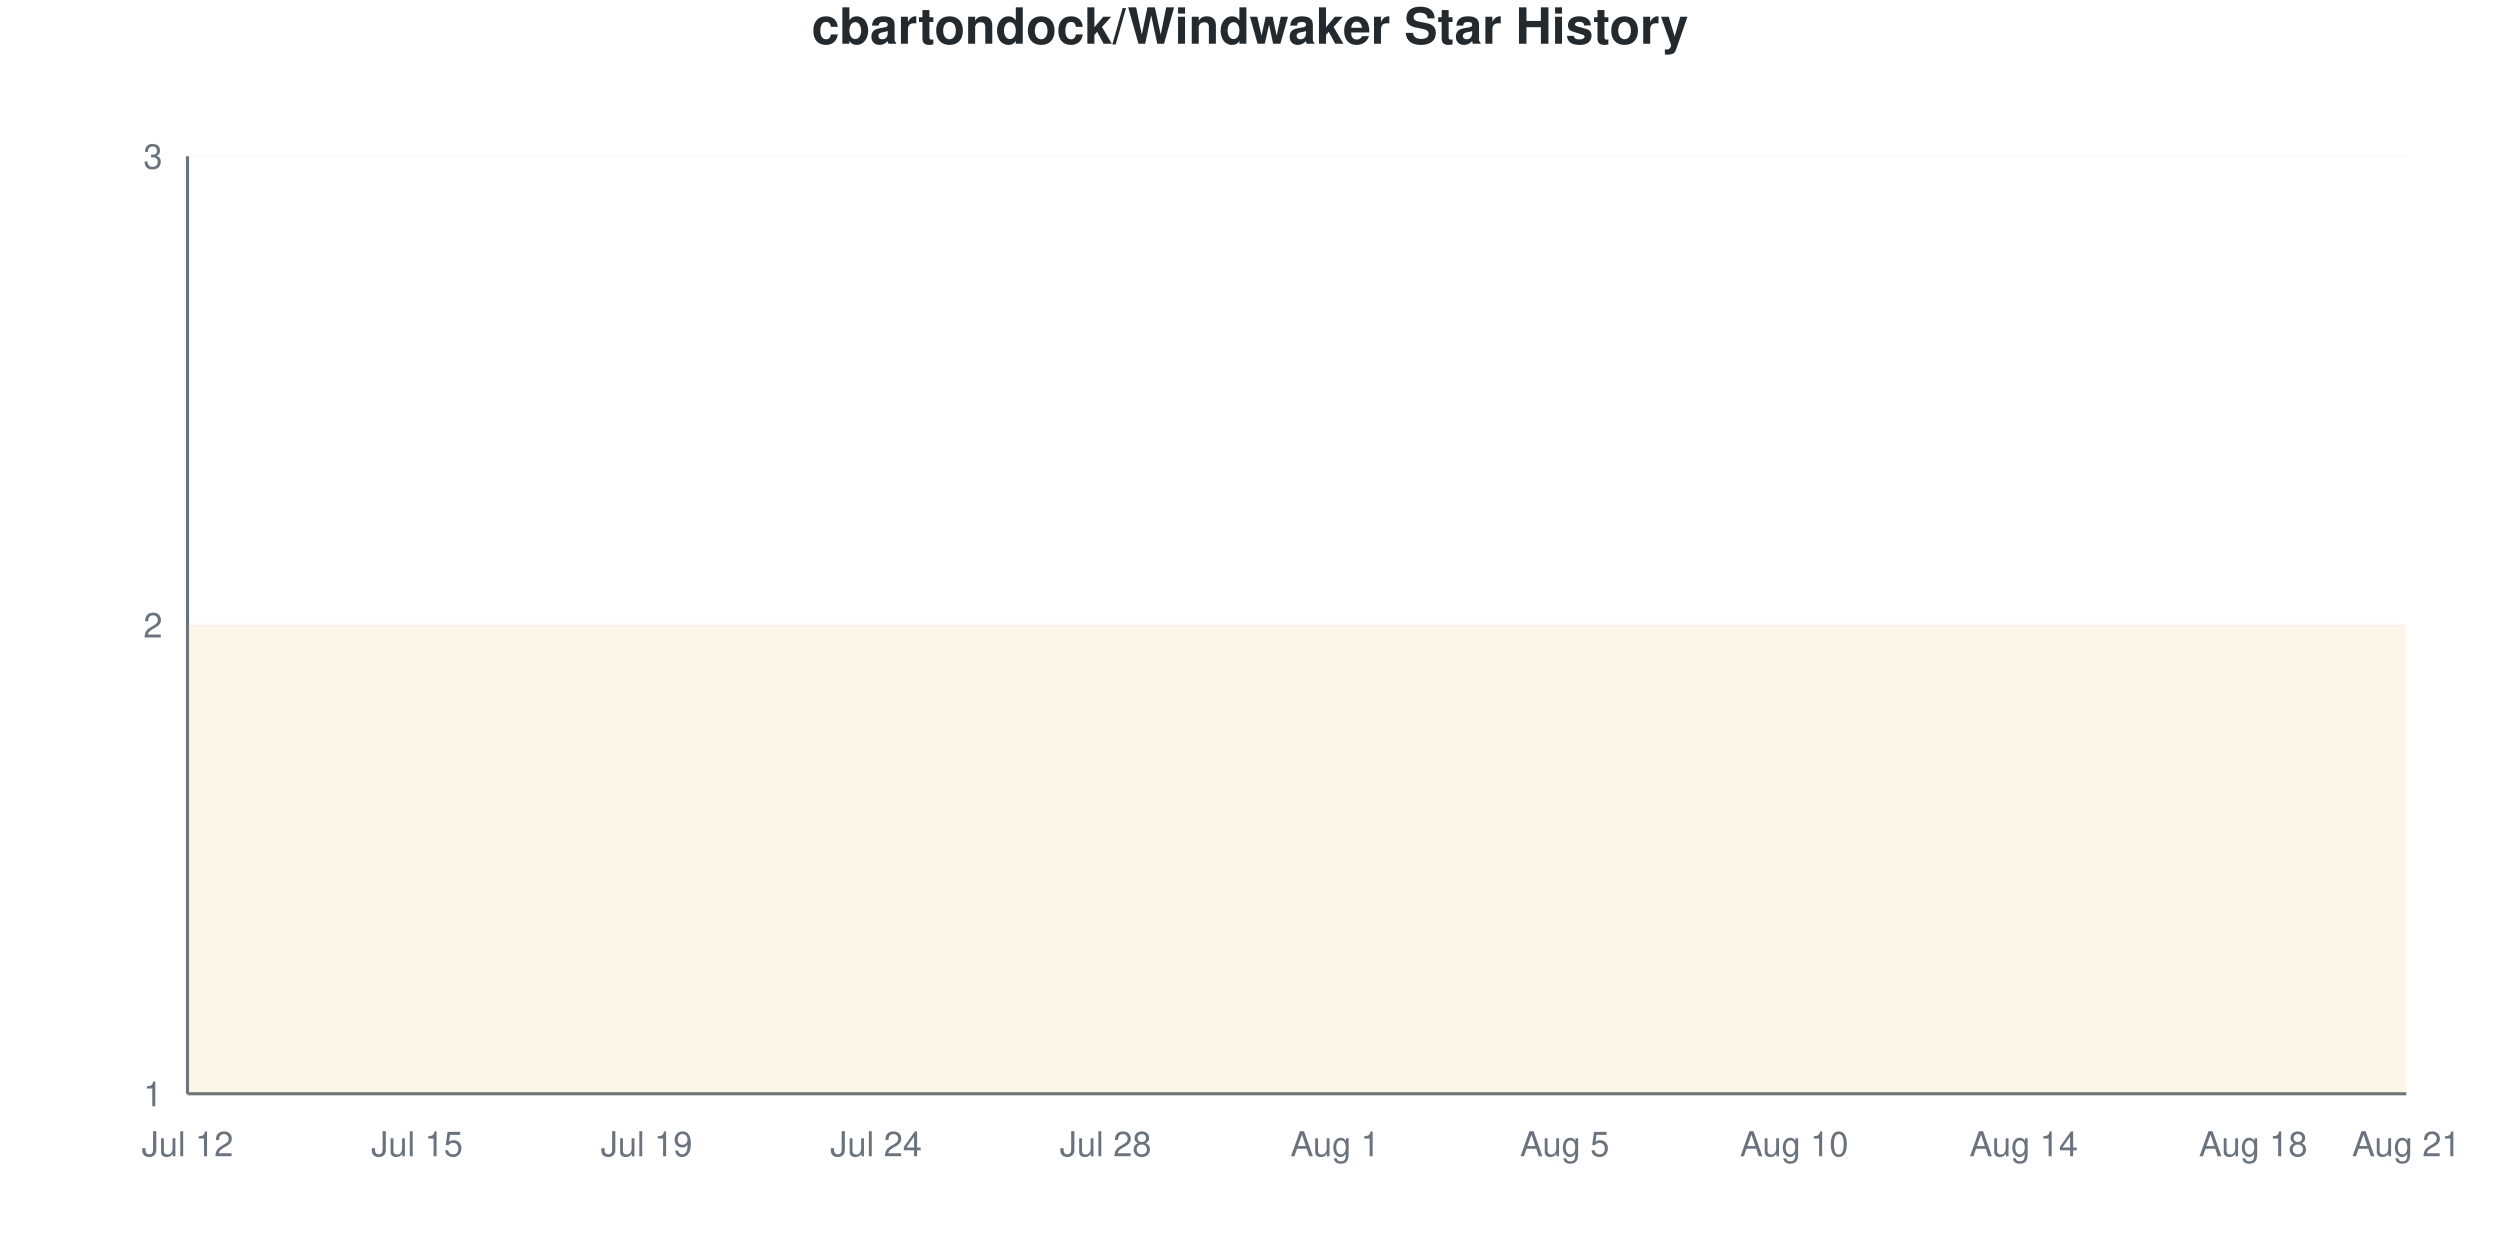
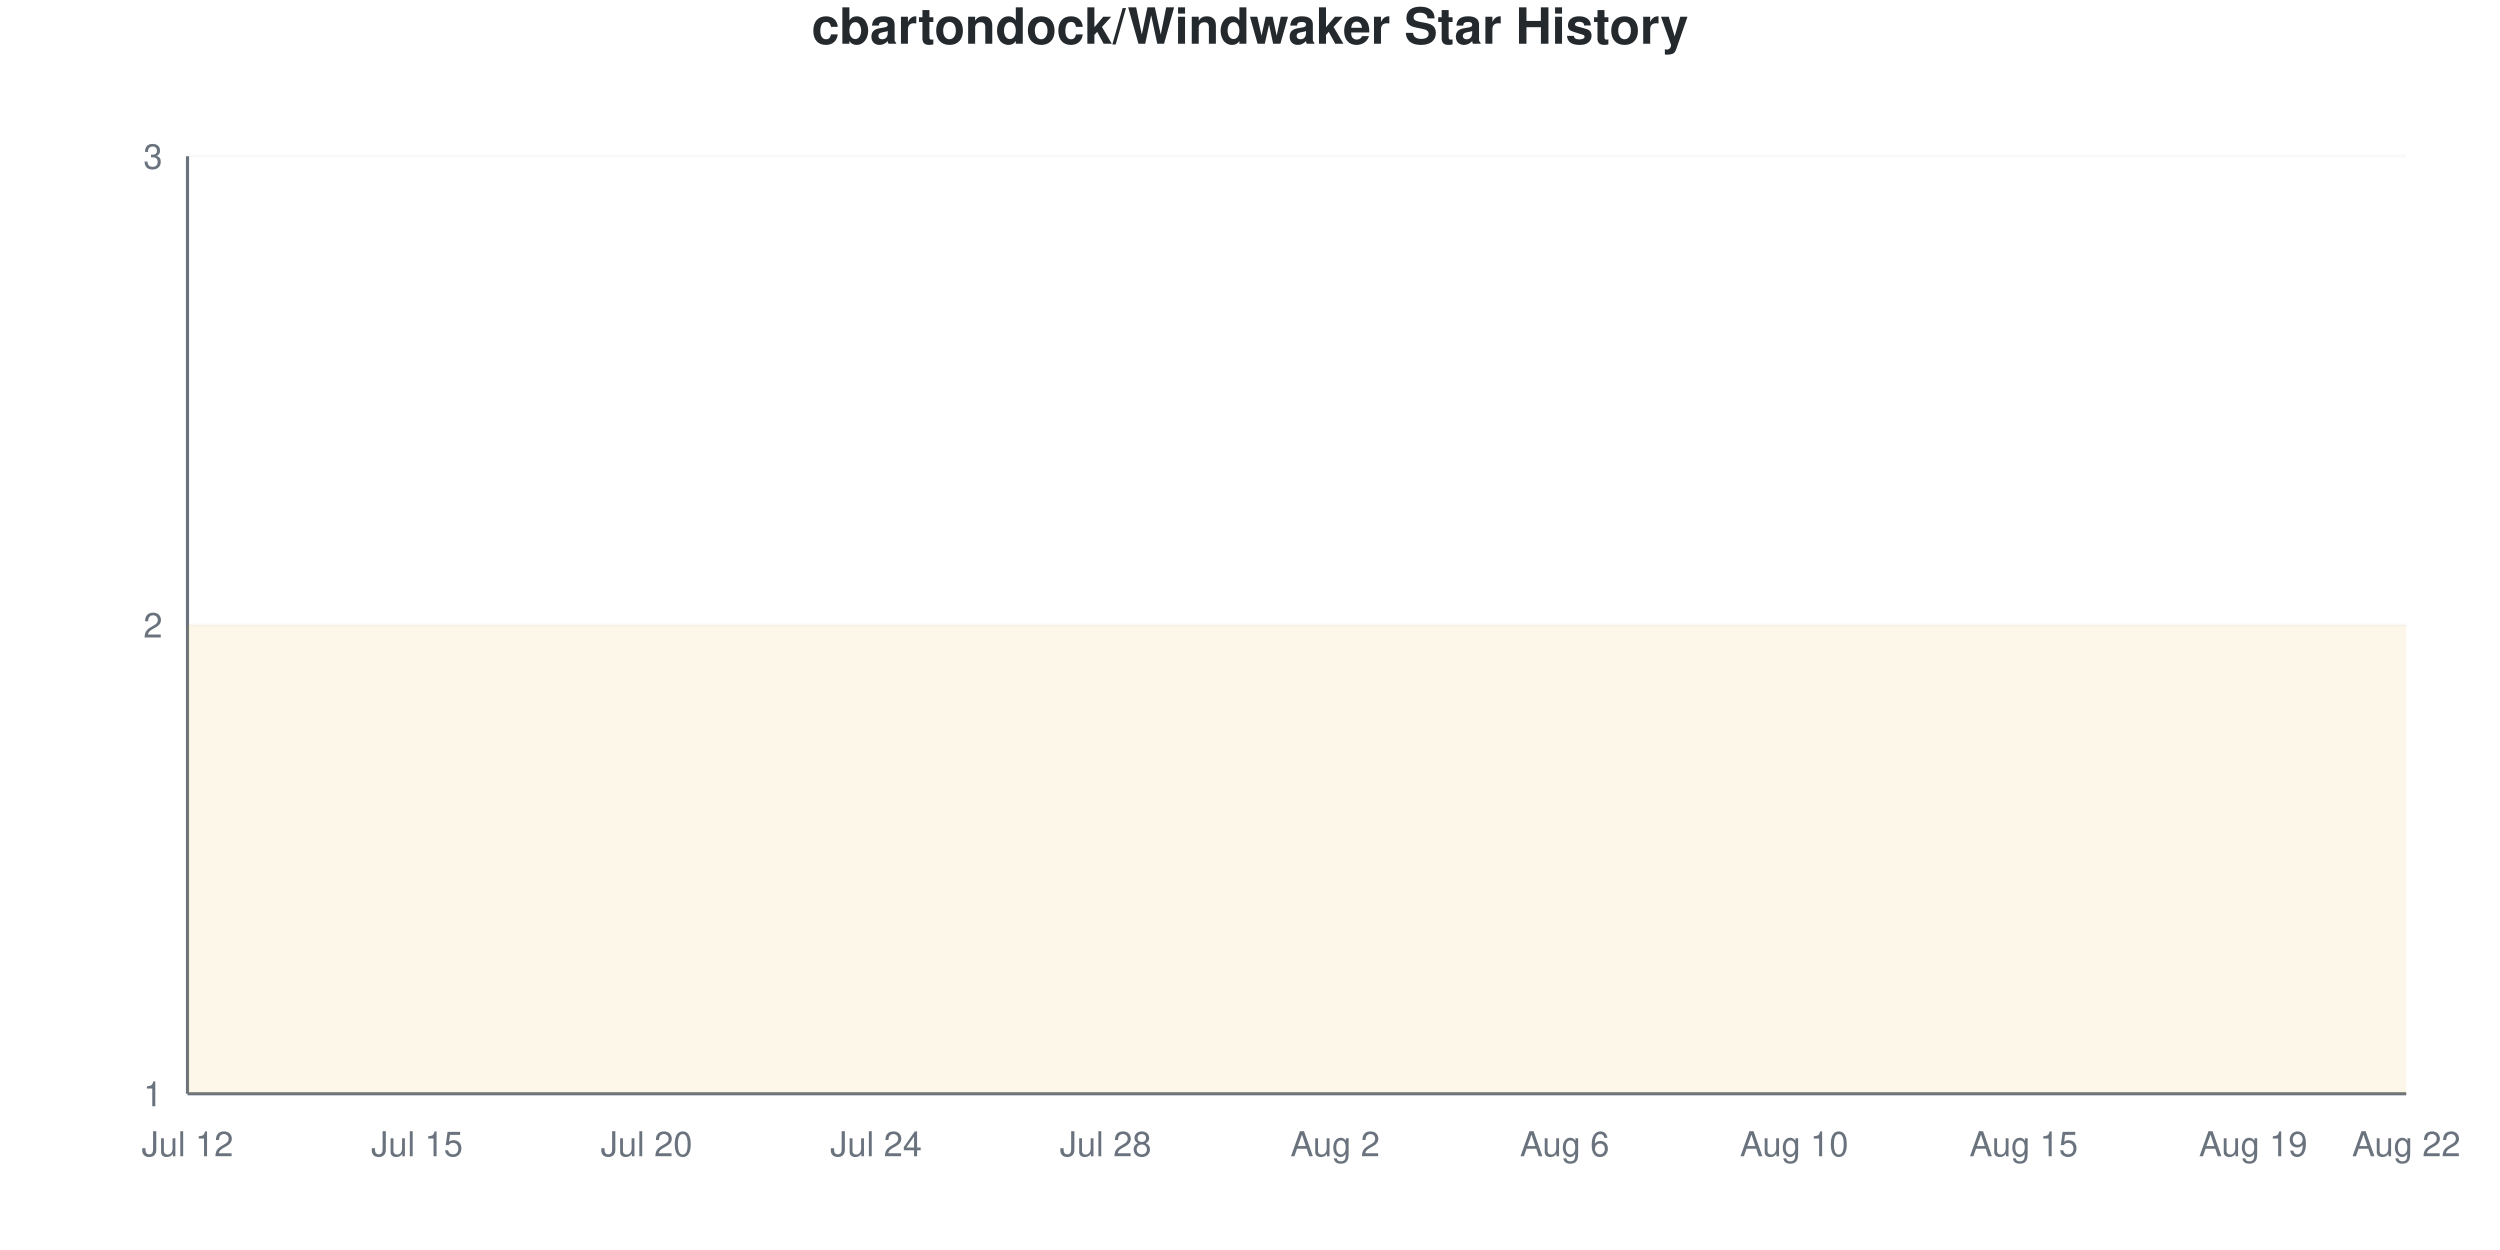
<svg xmlns="http://www.w3.org/2000/svg" viewBox="0 0 800 400" width="800" height="400">
  <style>
    @keyframes drawLine {
      to { stroke-dashoffset: 0; }
    }
    @keyframes fadeInPoint {
      from { opacity: 0; }
      to { opacity: 1; }
    }
    .data-line-0 {
      stroke-dasharray: 1290;
      stroke-dashoffset: 1290;
      animation: drawLine 2s ease-out forwards;
    }
    .data-point {
      opacity: 0;
      animation: fadeInPoint 0.5s ease-out forwards;
    }
    .chart-bg { fill: #fff; }
    .chart-text { fill: #24292e; }
    .chart-muted { fill: #6a737d; }
    .chart-grid { stroke: #eee; }
    .chart-axis { stroke: #6a737d; }
    @media (prefers-color-scheme: dark) {
      .chart-bg { fill: #0d1117; }
      .chart-text { fill: #e6edf3; }
      .chart-muted { fill: #8b949e; }
      .chart-grid { stroke: #21262d; }
      .chart-axis { stroke: #8b949e; }
    }
  </style>
  <rect width="800" height="400" class="chart-bg" />
  <text x="400" y="14" text-anchor="middle" class="chart-text" font-size="16" font-weight="bold" font-family="-apple-system, BlinkMacSystemFont, 'Segoe UI', Helvetica, Arial, sans-serif">cbartondock/Windwaker Star History</text>
  <g class="grid">
    <line x1="60" y1="350" x2="770" y2="350" class="chart-grid" stroke-opacity="0.3" />
    <text x="52" y="354" text-anchor="end" class="chart-muted" font-size="11" font-family="-apple-system, BlinkMacSystemFont, 'Segoe UI', Helvetica, Arial, sans-serif">1</text>
    <line x1="60" y1="200" x2="770" y2="200" class="chart-grid" stroke-opacity="0.3" />
    <text x="52" y="204" text-anchor="end" class="chart-muted" font-size="11" font-family="-apple-system, BlinkMacSystemFont, 'Segoe UI', Helvetica, Arial, sans-serif">2</text>
    <line x1="60" y1="50" x2="770" y2="50" class="chart-grid" stroke-opacity="0.3" />
    <text x="52" y="54" text-anchor="end" class="chart-muted" font-size="11" font-family="-apple-system, BlinkMacSystemFont, 'Segoe UI', Helvetica, Arial, sans-serif">3</text>
  </g>
  <g class="milestones">
    
  </g>
  <g class="x-axis">
    <text x="60" y="370" text-anchor="middle" class="chart-muted" font-size="11" font-family="-apple-system, BlinkMacSystemFont, 'Segoe UI', Helvetica, Arial, sans-serif">Jul 12</text>
    <text x="133.448" y="370" text-anchor="middle" class="chart-muted" font-size="11" font-family="-apple-system, BlinkMacSystemFont, 'Segoe UI', Helvetica, Arial, sans-serif">Jul 15</text>
-     <text x="206.897" y="370" text-anchor="middle" class="chart-muted" font-size="11" font-family="-apple-system, BlinkMacSystemFont, 'Segoe UI', Helvetica, Arial, sans-serif">Jul 19</text>
+     <text x="206.897" y="370" text-anchor="middle" class="chart-muted" font-size="11" font-family="-apple-system, BlinkMacSystemFont, 'Segoe UI', Helvetica, Arial, sans-serif">Jul 20</text>
    <text x="280.345" y="370" text-anchor="middle" class="chart-muted" font-size="11" font-family="-apple-system, BlinkMacSystemFont, 'Segoe UI', Helvetica, Arial, sans-serif">Jul 24</text>
    <text x="353.793" y="370" text-anchor="middle" class="chart-muted" font-size="11" font-family="-apple-system, BlinkMacSystemFont, 'Segoe UI', Helvetica, Arial, sans-serif">Jul 28</text>
-     <text x="427.241" y="370" text-anchor="middle" class="chart-muted" font-size="11" font-family="-apple-system, BlinkMacSystemFont, 'Segoe UI', Helvetica, Arial, sans-serif">Aug 1</text>
-     <text x="500.69" y="370" text-anchor="middle" class="chart-muted" font-size="11" font-family="-apple-system, BlinkMacSystemFont, 'Segoe UI', Helvetica, Arial, sans-serif">Aug 5</text>
+     <text x="427.241" y="370" text-anchor="middle" class="chart-muted" font-size="11" font-family="-apple-system, BlinkMacSystemFont, 'Segoe UI', Helvetica, Arial, sans-serif">Aug 2</text>
+     <text x="500.69" y="370" text-anchor="middle" class="chart-muted" font-size="11" font-family="-apple-system, BlinkMacSystemFont, 'Segoe UI', Helvetica, Arial, sans-serif">Aug 6</text>
    <text x="574.138" y="370" text-anchor="middle" class="chart-muted" font-size="11" font-family="-apple-system, BlinkMacSystemFont, 'Segoe UI', Helvetica, Arial, sans-serif">Aug 10</text>
-     <text x="647.586" y="370" text-anchor="middle" class="chart-muted" font-size="11" font-family="-apple-system, BlinkMacSystemFont, 'Segoe UI', Helvetica, Arial, sans-serif">Aug 14</text>
-     <text x="721.034" y="370" text-anchor="middle" class="chart-muted" font-size="11" font-family="-apple-system, BlinkMacSystemFont, 'Segoe UI', Helvetica, Arial, sans-serif">Aug 18</text>
-     <text x="770" y="370" text-anchor="middle" class="chart-muted" font-size="11" font-family="-apple-system, BlinkMacSystemFont, 'Segoe UI', Helvetica, Arial, sans-serif">Aug 21</text>
+     <text x="647.586" y="370" text-anchor="middle" class="chart-muted" font-size="11" font-family="-apple-system, BlinkMacSystemFont, 'Segoe UI', Helvetica, Arial, sans-serif">Aug 15</text>
+     <text x="721.034" y="370" text-anchor="middle" class="chart-muted" font-size="11" font-family="-apple-system, BlinkMacSystemFont, 'Segoe UI', Helvetica, Arial, sans-serif">Aug 19</text>
+     <text x="770" y="370" text-anchor="middle" class="chart-muted" font-size="11" font-family="-apple-system, BlinkMacSystemFont, 'Segoe UI', Helvetica, Arial, sans-serif">Aug 22</text>
  </g>
  <line x1="60" y1="50" x2="60" y2="350" class="chart-axis" stroke-width="1" />
  <line x1="60" y1="350" x2="770" y2="350" class="chart-axis" stroke-width="1" />
  <path d="M60,350 L60,200 C68.161,200 76.322,200 84.483,200 C92.644,200 100.805,200 108.966,200 C117.126,200 125.287,200 133.448,200 C141.609,200 149.77,200 157.931,200 C166.092,200 174.253,200 182.414,200 C190.575,200 198.736,200 206.897,200 C215.057,200 223.218,200 231.379,200 C239.54,200 247.701,200 255.862,200 C264.023,200 272.184,200 280.345,200 C288.506,200 296.667,200 304.828,200 C312.989,200 321.149,200 329.31,200 C337.471,200 345.632,200 353.793,200 C361.954,200 370.115,200 378.276,200 C386.437,200 394.598,200 402.759,200 C410.92,200 419.08,200 427.241,200 C435.402,200 443.563,200 451.724,200 C459.885,200 468.046,200 476.207,200 C484.368,200 492.529,200 500.69,200 C508.851,200 517.011,200 525.172,200 C533.333,200 541.494,200 549.655,200 C557.816,200 565.977,200 574.138,200 C582.299,200 590.46,200 598.621,200 C606.782,200 614.943,200 623.103,200 C631.264,200 639.425,200 647.586,200 C655.747,200 663.908,200 672.069,200 C680.23,200 688.391,200 696.552,200 C704.713,200 712.874,200 721.034,200 C729.195,200 737.356,200 745.517,200 C753.678,200 761.839,200 770,200 L770,350 L60,350 Z" fill="#dfb317" fill-opacity="0.1" />
  <path d="M60,350 L60,200 C68.161,200 76.322,200 84.483,200 C92.644,200 100.805,200 108.966,200 C117.126,200 125.287,200 133.448,200 C141.609,200 149.77,200 157.931,200 C166.092,200 174.253,200 182.414,200 C190.575,200 198.736,200 206.897,200 C215.057,200 223.218,200 231.379,200 C239.54,200 247.701,200 255.862,200 C264.023,200 272.184,200 280.345,200 C288.506,200 296.667,200 304.828,200 C312.989,200 321.149,200 329.31,200 C337.471,200 345.632,200 353.793,200 C361.954,200 370.115,200 378.276,200 C386.437,200 394.598,200 402.759,200 C410.92,200 419.08,200 427.241,200 C435.402,200 443.563,200 451.724,200 C459.885,200 468.046,200 476.207,200 C484.368,200 492.529,200 500.69,200 C508.851,200 517.011,200 525.172,200 C533.333,200 541.494,200 549.655,200 C557.816,200 565.977,200 574.138,200 C582.299,200 590.46,200 598.621,200 C606.782,200 614.943,200 623.103,200 C631.264,200 639.425,200 647.586,200 C655.747,200 663.908,200 672.069,200 C680.23,200 688.391,200 696.552,200 C704.713,200 712.874,200 721.034,200 C729.195,200 737.356,200 745.517,200 C753.678,200 761.839,200 770,200" fill="none" stroke="#dfb317" stroke-width="2.5" class="data-line-0" />
  <g class="points">
    <circle cx="60" cy="200" r="4" fill="#dfb317" class="data-point" style="animation-delay: 1.50s" />
    <circle cx="84.483" cy="200" r="4" fill="#dfb317" class="data-point" style="animation-delay: 1.55s" />
    <circle cx="108.966" cy="200" r="4" fill="#dfb317" class="data-point" style="animation-delay: 1.60s" />
    <circle cx="133.448" cy="200" r="4" fill="#dfb317" class="data-point" style="animation-delay: 1.65s" />
    <circle cx="157.931" cy="200" r="4" fill="#dfb317" class="data-point" style="animation-delay: 1.70s" />
    <circle cx="182.414" cy="200" r="4" fill="#dfb317" class="data-point" style="animation-delay: 1.75s" />
    <circle cx="206.897" cy="200" r="4" fill="#dfb317" class="data-point" style="animation-delay: 1.80s" />
    <circle cx="231.379" cy="200" r="4" fill="#dfb317" class="data-point" style="animation-delay: 1.85s" />
    <circle cx="255.862" cy="200" r="4" fill="#dfb317" class="data-point" style="animation-delay: 1.90s" />
    <circle cx="280.345" cy="200" r="4" fill="#dfb317" class="data-point" style="animation-delay: 1.95s" />
    <circle cx="304.828" cy="200" r="4" fill="#dfb317" class="data-point" style="animation-delay: 2.00s" />
    <circle cx="329.31" cy="200" r="4" fill="#dfb317" class="data-point" style="animation-delay: 2.05s" />
    <circle cx="353.793" cy="200" r="4" fill="#dfb317" class="data-point" style="animation-delay: 2.10s" />
    <circle cx="378.276" cy="200" r="4" fill="#dfb317" class="data-point" style="animation-delay: 2.15s" />
    <circle cx="402.759" cy="200" r="4" fill="#dfb317" class="data-point" style="animation-delay: 2.20s" />
    <circle cx="427.241" cy="200" r="4" fill="#dfb317" class="data-point" style="animation-delay: 2.25s" />
    <circle cx="451.724" cy="200" r="4" fill="#dfb317" class="data-point" style="animation-delay: 2.30s" />
    <circle cx="476.207" cy="200" r="4" fill="#dfb317" class="data-point" style="animation-delay: 2.35s" />
    <circle cx="500.69" cy="200" r="4" fill="#dfb317" class="data-point" style="animation-delay: 2.40s" />
    <circle cx="525.172" cy="200" r="4" fill="#dfb317" class="data-point" style="animation-delay: 2.45s" />
    <circle cx="549.655" cy="200" r="4" fill="#dfb317" class="data-point" style="animation-delay: 2.50s" />
    <circle cx="574.138" cy="200" r="4" fill="#dfb317" class="data-point" style="animation-delay: 2.55s" />
    <circle cx="598.621" cy="200" r="4" fill="#dfb317" class="data-point" style="animation-delay: 2.60s" />
    <circle cx="623.103" cy="200" r="4" fill="#dfb317" class="data-point" style="animation-delay: 2.65s" />
    <circle cx="647.586" cy="200" r="4" fill="#dfb317" class="data-point" style="animation-delay: 2.70s" />
    <circle cx="672.069" cy="200" r="4" fill="#dfb317" class="data-point" style="animation-delay: 2.75s" />
    <circle cx="696.552" cy="200" r="4" fill="#dfb317" class="data-point" style="animation-delay: 2.80s" />
    <circle cx="721.034" cy="200" r="4" fill="#dfb317" class="data-point" style="animation-delay: 2.85s" />
    <circle cx="745.517" cy="200" r="4" fill="#dfb317" class="data-point" style="animation-delay: 2.90s" />
    <circle cx="770" cy="200" r="4" fill="#dfb317" class="data-point" style="animation-delay: 2.95s" />
  </g>
</svg>
